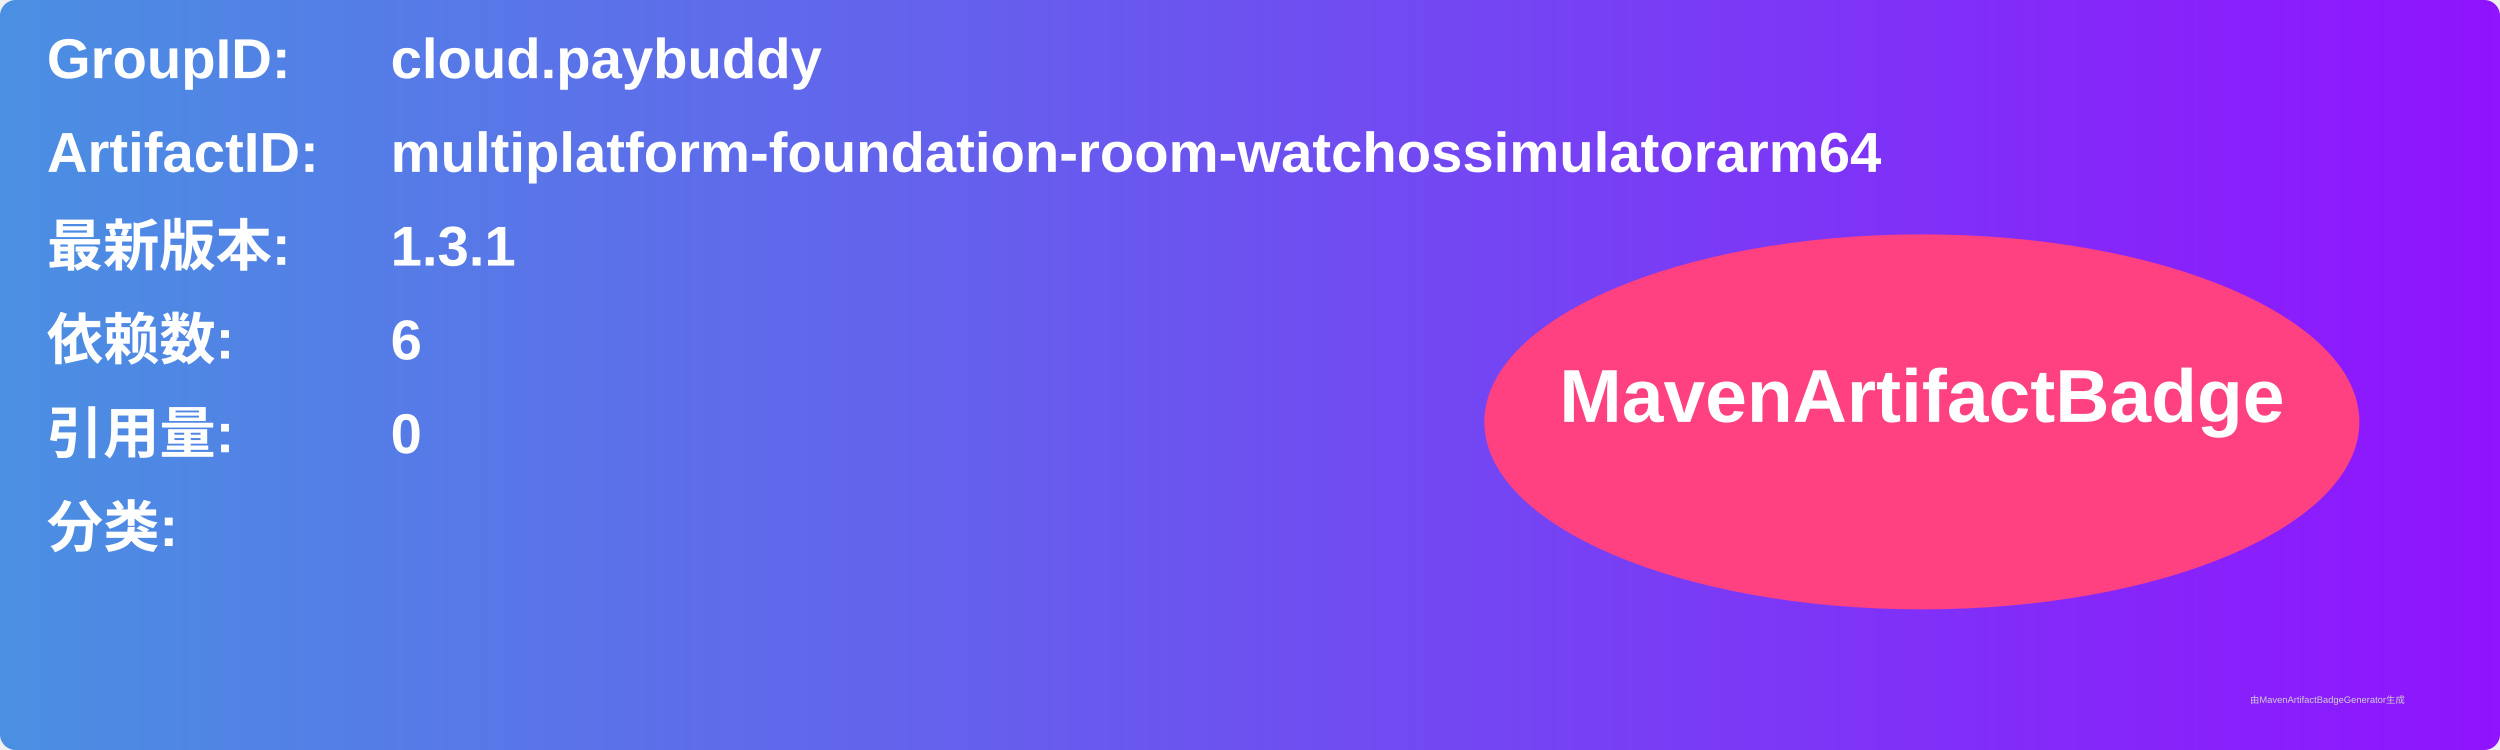
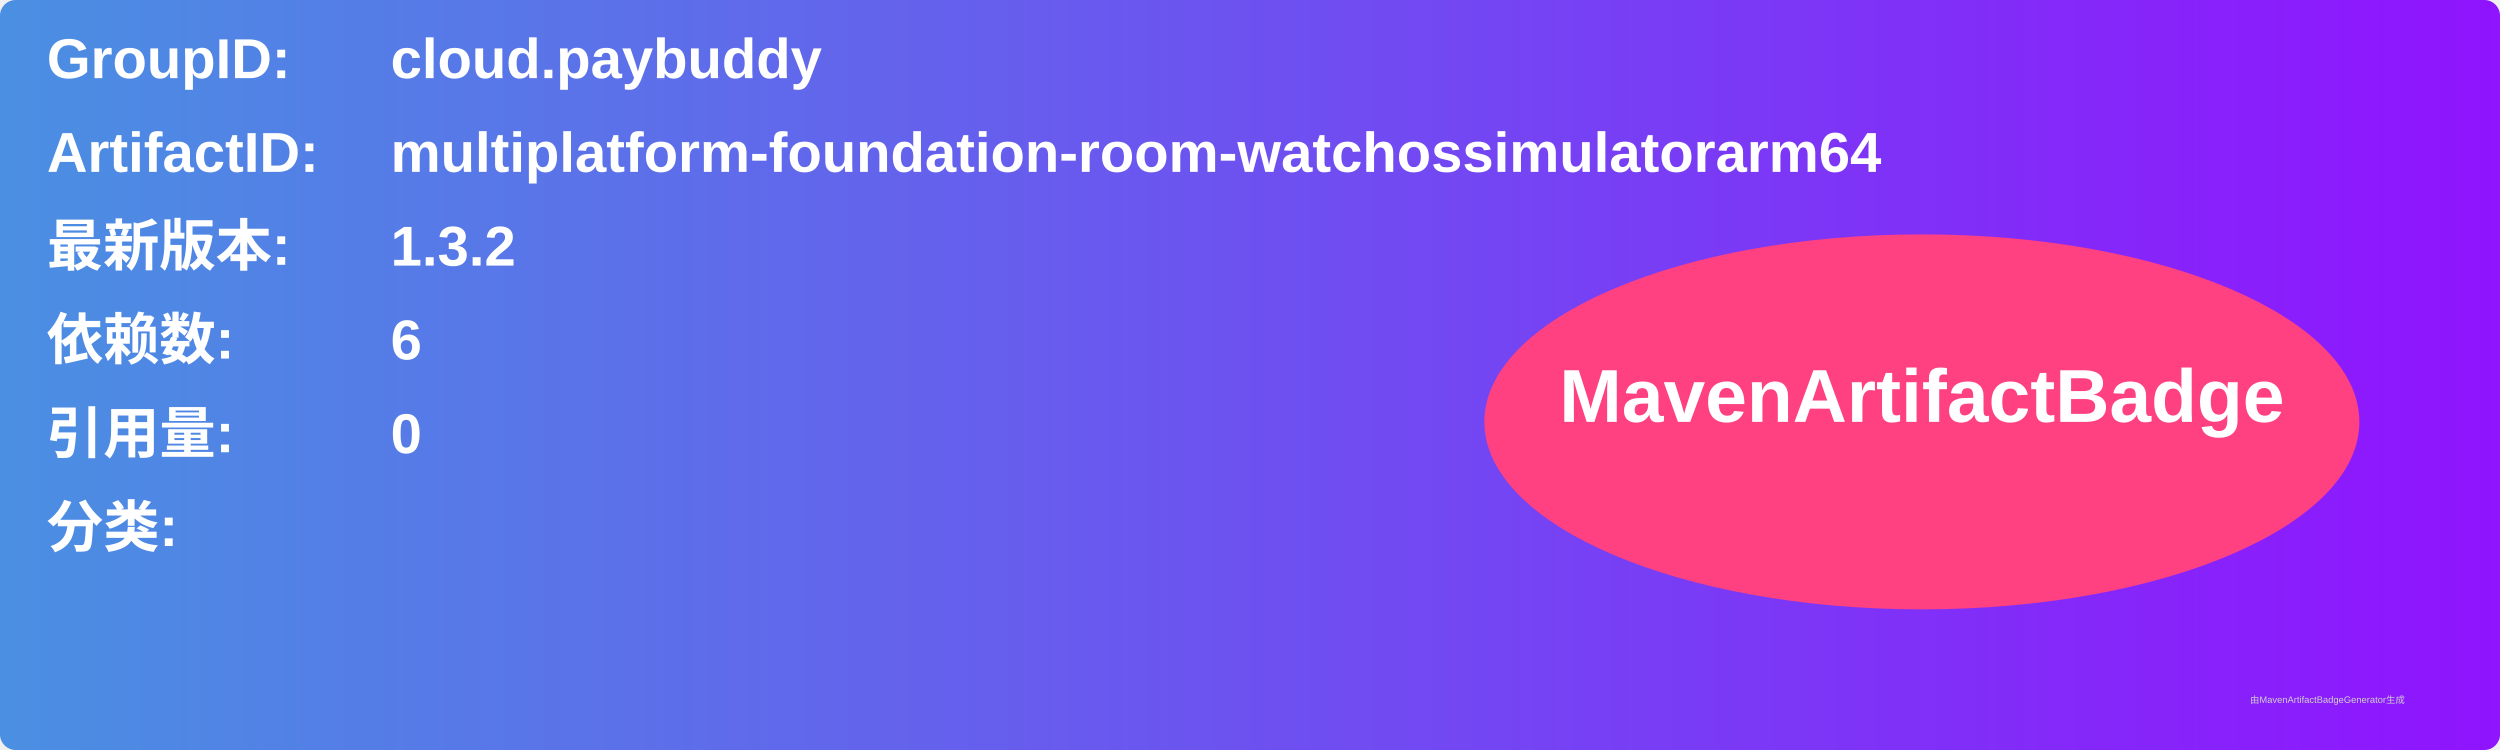
<svg xmlns="http://www.w3.org/2000/svg" width="800" height="240" viewBox="0 0 800 240">
  <linearGradient id="grad" x1="0%" y1="0%" x2="100%" y2="0%">
    <stop offset="0%" stop-color="#4a90e2" />
    <stop offset="100%" stop-color="#9013fe" />
  </linearGradient>
  <rect width="100%" height="100%" rx="5" ry="5" fill="url(#grad)" />
  <g transform="translate(15, 15)">
    <text x="0" y="10" font-family="Arial" font-size="18" fill="white" font-weight="bold" width="260">GroupID:</text>
    <text x="110" y="10" font-family="Arial" font-size="18" fill="white" font-weight="bold" width="460">cloud.paybuddy</text>
    <text x="0" y="40" font-family="Arial" font-size="18" fill="white" font-weight="bold" width="260">ArtifactID:</text>
    <text x="110" y="40" font-family="Arial" font-size="18" fill="white" font-weight="bold" width="460">multiplatform-foundation-room-watchossimulatorarm64</text>
    <text x="0" y="70" font-family="Arial" font-size="18" fill="white" font-weight="bold">最新版本:</text>
    <text x="110" y="70" font-family="Arial" font-size="18" fill="white" font-weight="bold">
-       <tspan font-weight="bold">1.3.1</tspan>
+       <tspan font-weight="bold">1.3.2</tspan>
    </text>
    <text x="0" y="100" font-family="Arial" font-size="18" fill="white" font-weight="bold">依赖数: </text>
    <text x="110" y="100" font-family="Arial" font-size="18" fill="white">
      <tspan font-weight="bold">6</tspan>
    </text>
    <text x="0" y="130" font-family="Arial" font-size="18" fill="white" font-weight="bold">引用量: </text>
    <text x="110" y="130" font-family="Arial" font-size="18" fill="white">
      <tspan font-weight="bold">0</tspan>
    </text>
    <text x="0" y="160" font-family="Arial" font-size="18" fill="white" font-weight="bold">分类:</text>
    <text x="10" y="190" font-family="Arial" font-size="10" fill="white">
      <tspan font-weight="bold" />
    </text>
    <ellipse cx="600" cy="120" rx="140" ry="60" fill="#ff4081" />
    <text x="600" y="120" text-anchor="middle" font-family="Arial" font-size="24" fill="white" font-weight="bold">MavenArtifactBadge</text>
  </g>
  <text x="720" y="225" font-family="Arial" font-size="3" fill="#d0d0d0">由MavenArtifactBadgeGenerator生成</text>
</svg>
